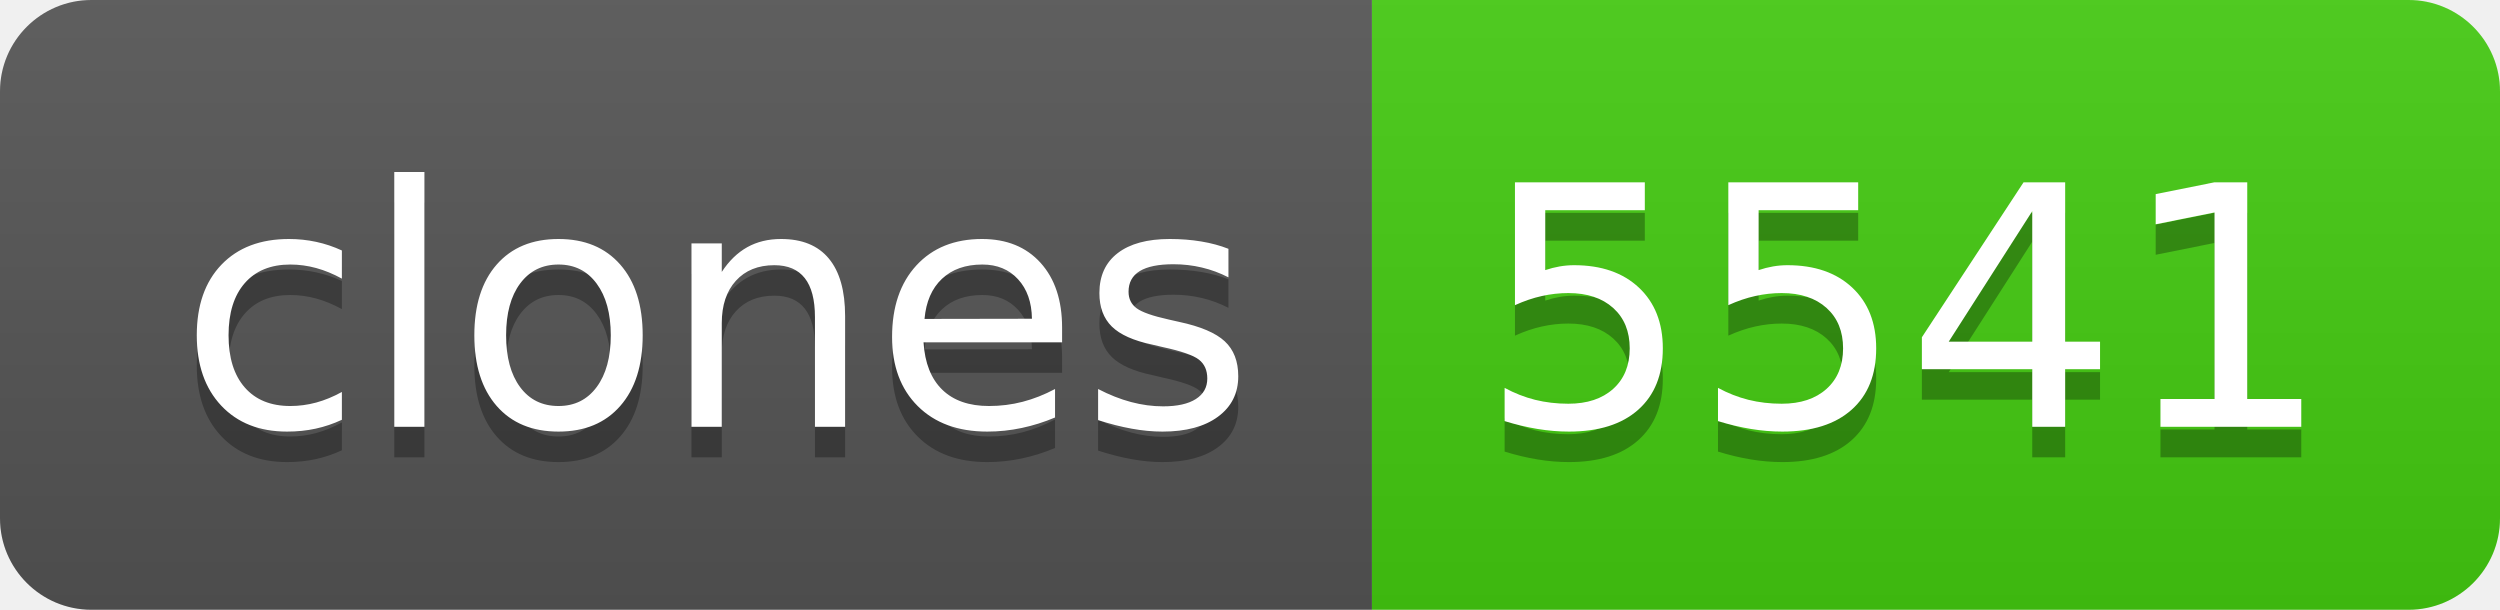
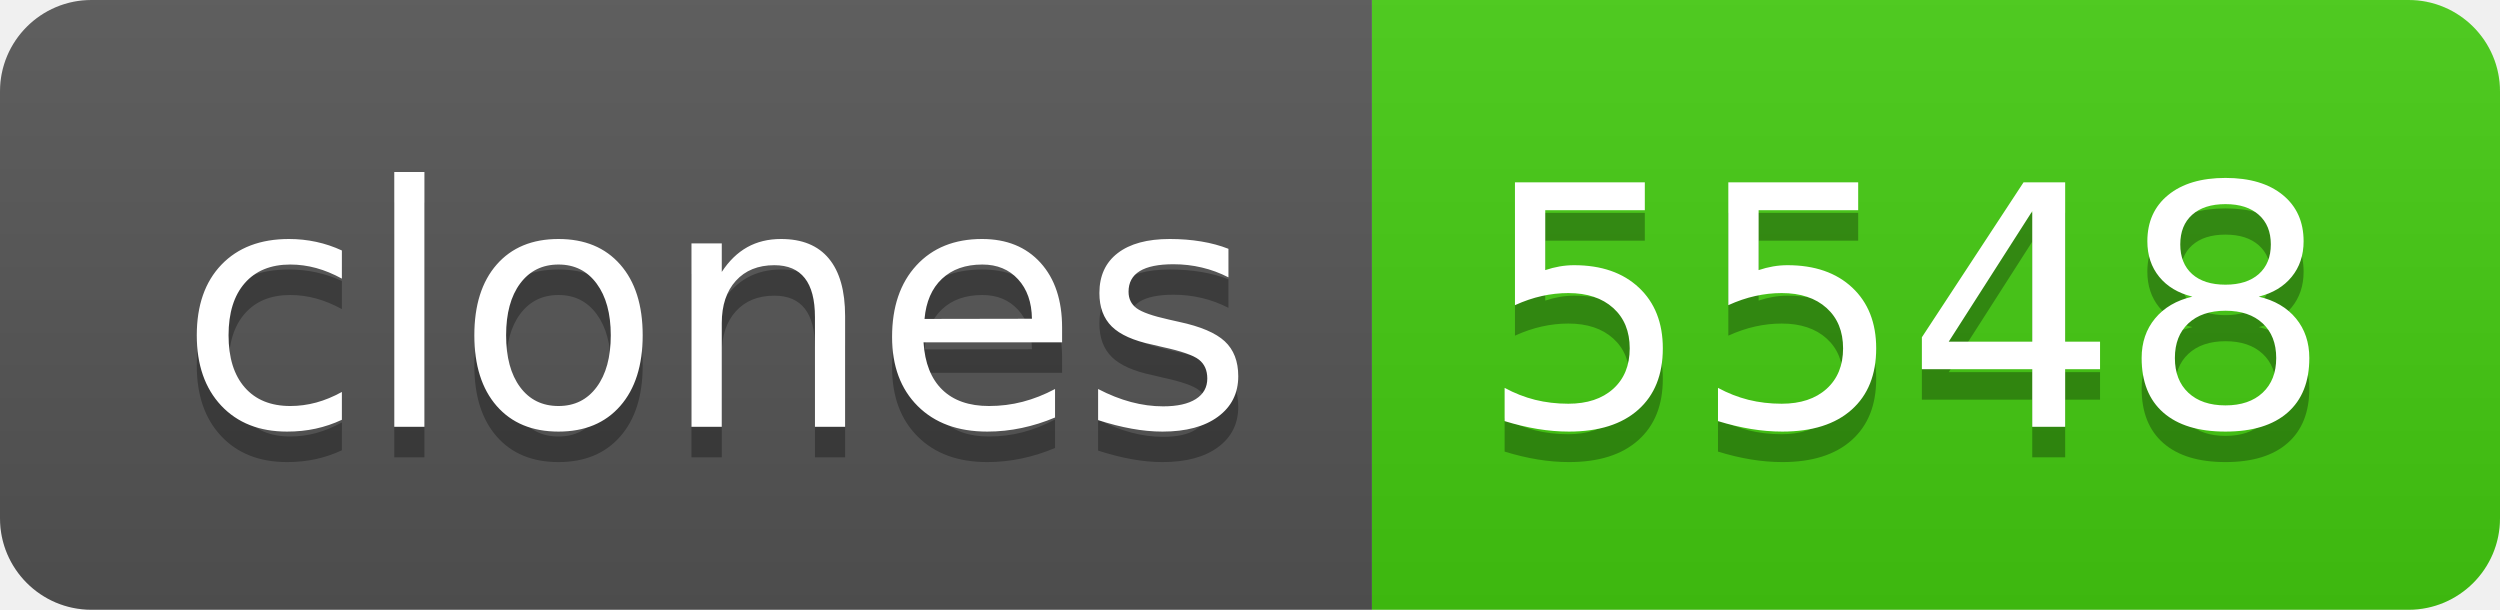
- <svg xmlns="http://www.w3.org/2000/svg" width="82" height="20" role="img" aria-label="clones: 5541">
+ <svg xmlns="http://www.w3.org/2000/svg" width="82" height="20" role="img" aria-label="clones: 5548">
  <linearGradient id="s" x2="0" y2="100%">
    <stop offset="0" stop-color="#bbb" stop-opacity=".1" />
    <stop offset="1" stop-opacity=".1" />
  </linearGradient>
  <clipPath id="r">
    <rect width="82" height="20" rx="3" fill="#fff" />
  </clipPath>
  <g clip-path="url(#r)">
    <rect width="45" height="20" fill="#555" />
    <rect x="45" width="37" height="20" fill="#4c1" />
    <rect width="82" height="20" fill="url(#s)" />
  </g>
  <g fill="#fff" text-anchor="middle" font-family="Verdana,Geneva,DejaVu Sans,sans-serif" text-rendering="geometricPrecision" font-size="110">
    <text aria-hidden="true" x="235" y="150" fill="#010101" fill-opacity=".3" transform="scale(.1)" textLength="350">clones</text>
    <text x="235" y="140" transform="scale(.1)" fill="#fff" textLength="350">clones</text>
-     <text aria-hidden="true" x="625" y="150" fill="#010101" fill-opacity=".3" transform="scale(.1)" textLength="270">5541</text>
-     <text x="625" y="140" transform="scale(.1)" fill="#fff" textLength="270">5541</text>
+     <text aria-hidden="true" x="625" y="150" fill="#010101" fill-opacity=".3" transform="scale(.1)" textLength="270">5548</text>
+     <text x="625" y="140" transform="scale(.1)" fill="#fff" textLength="270">5548</text>
  </g>
</svg>
